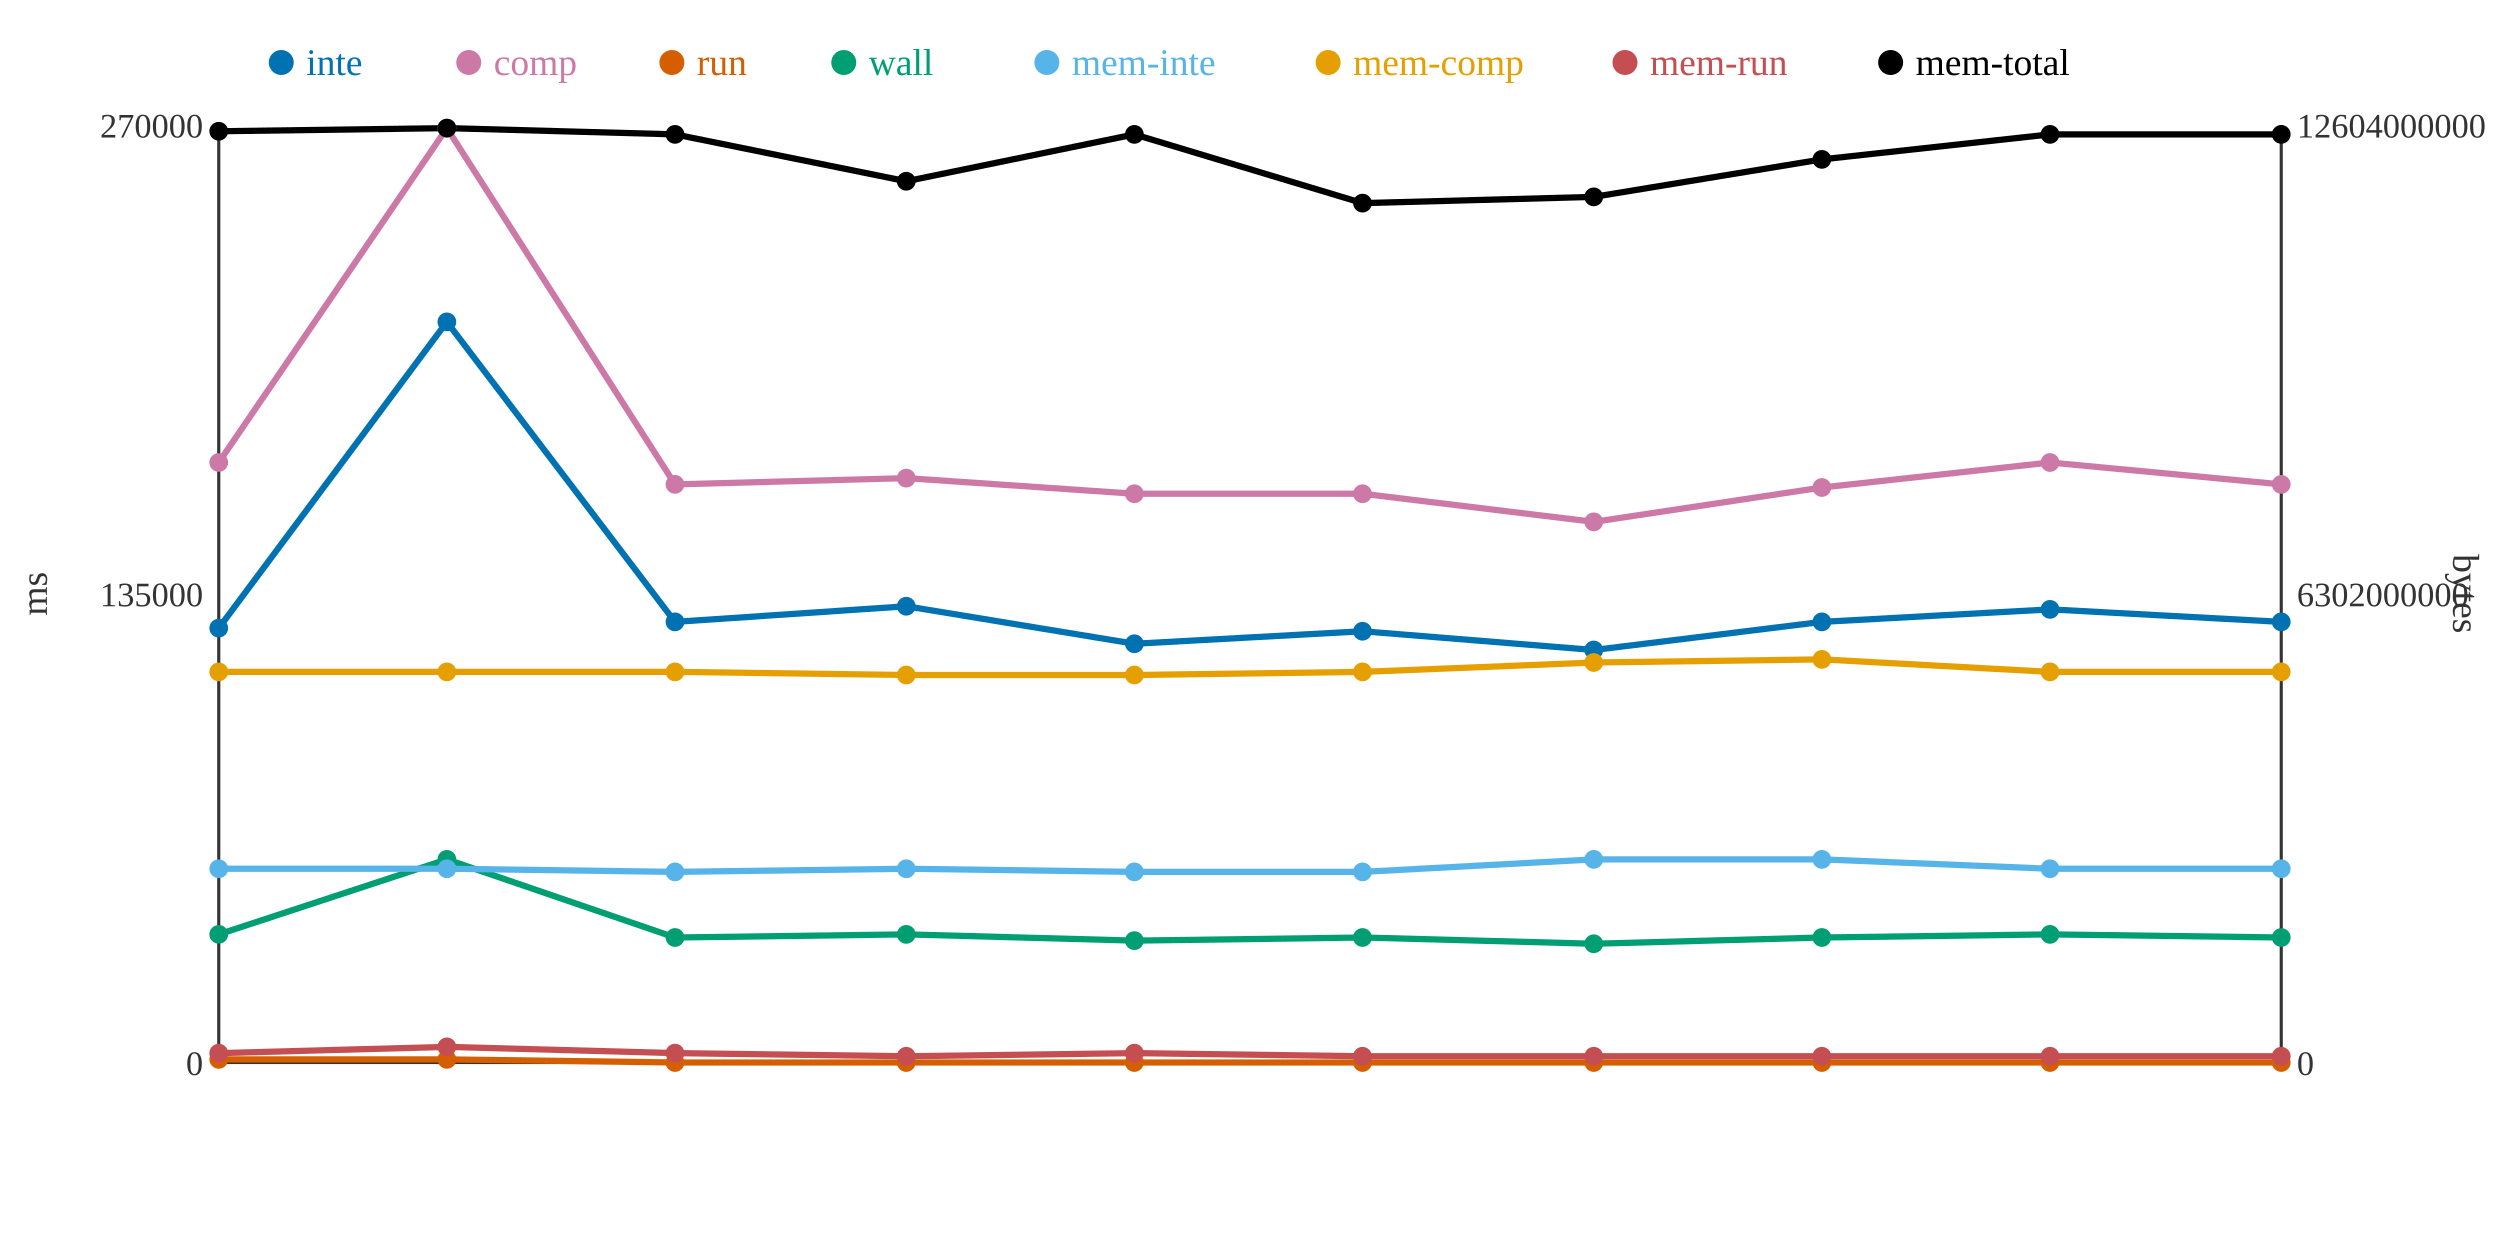
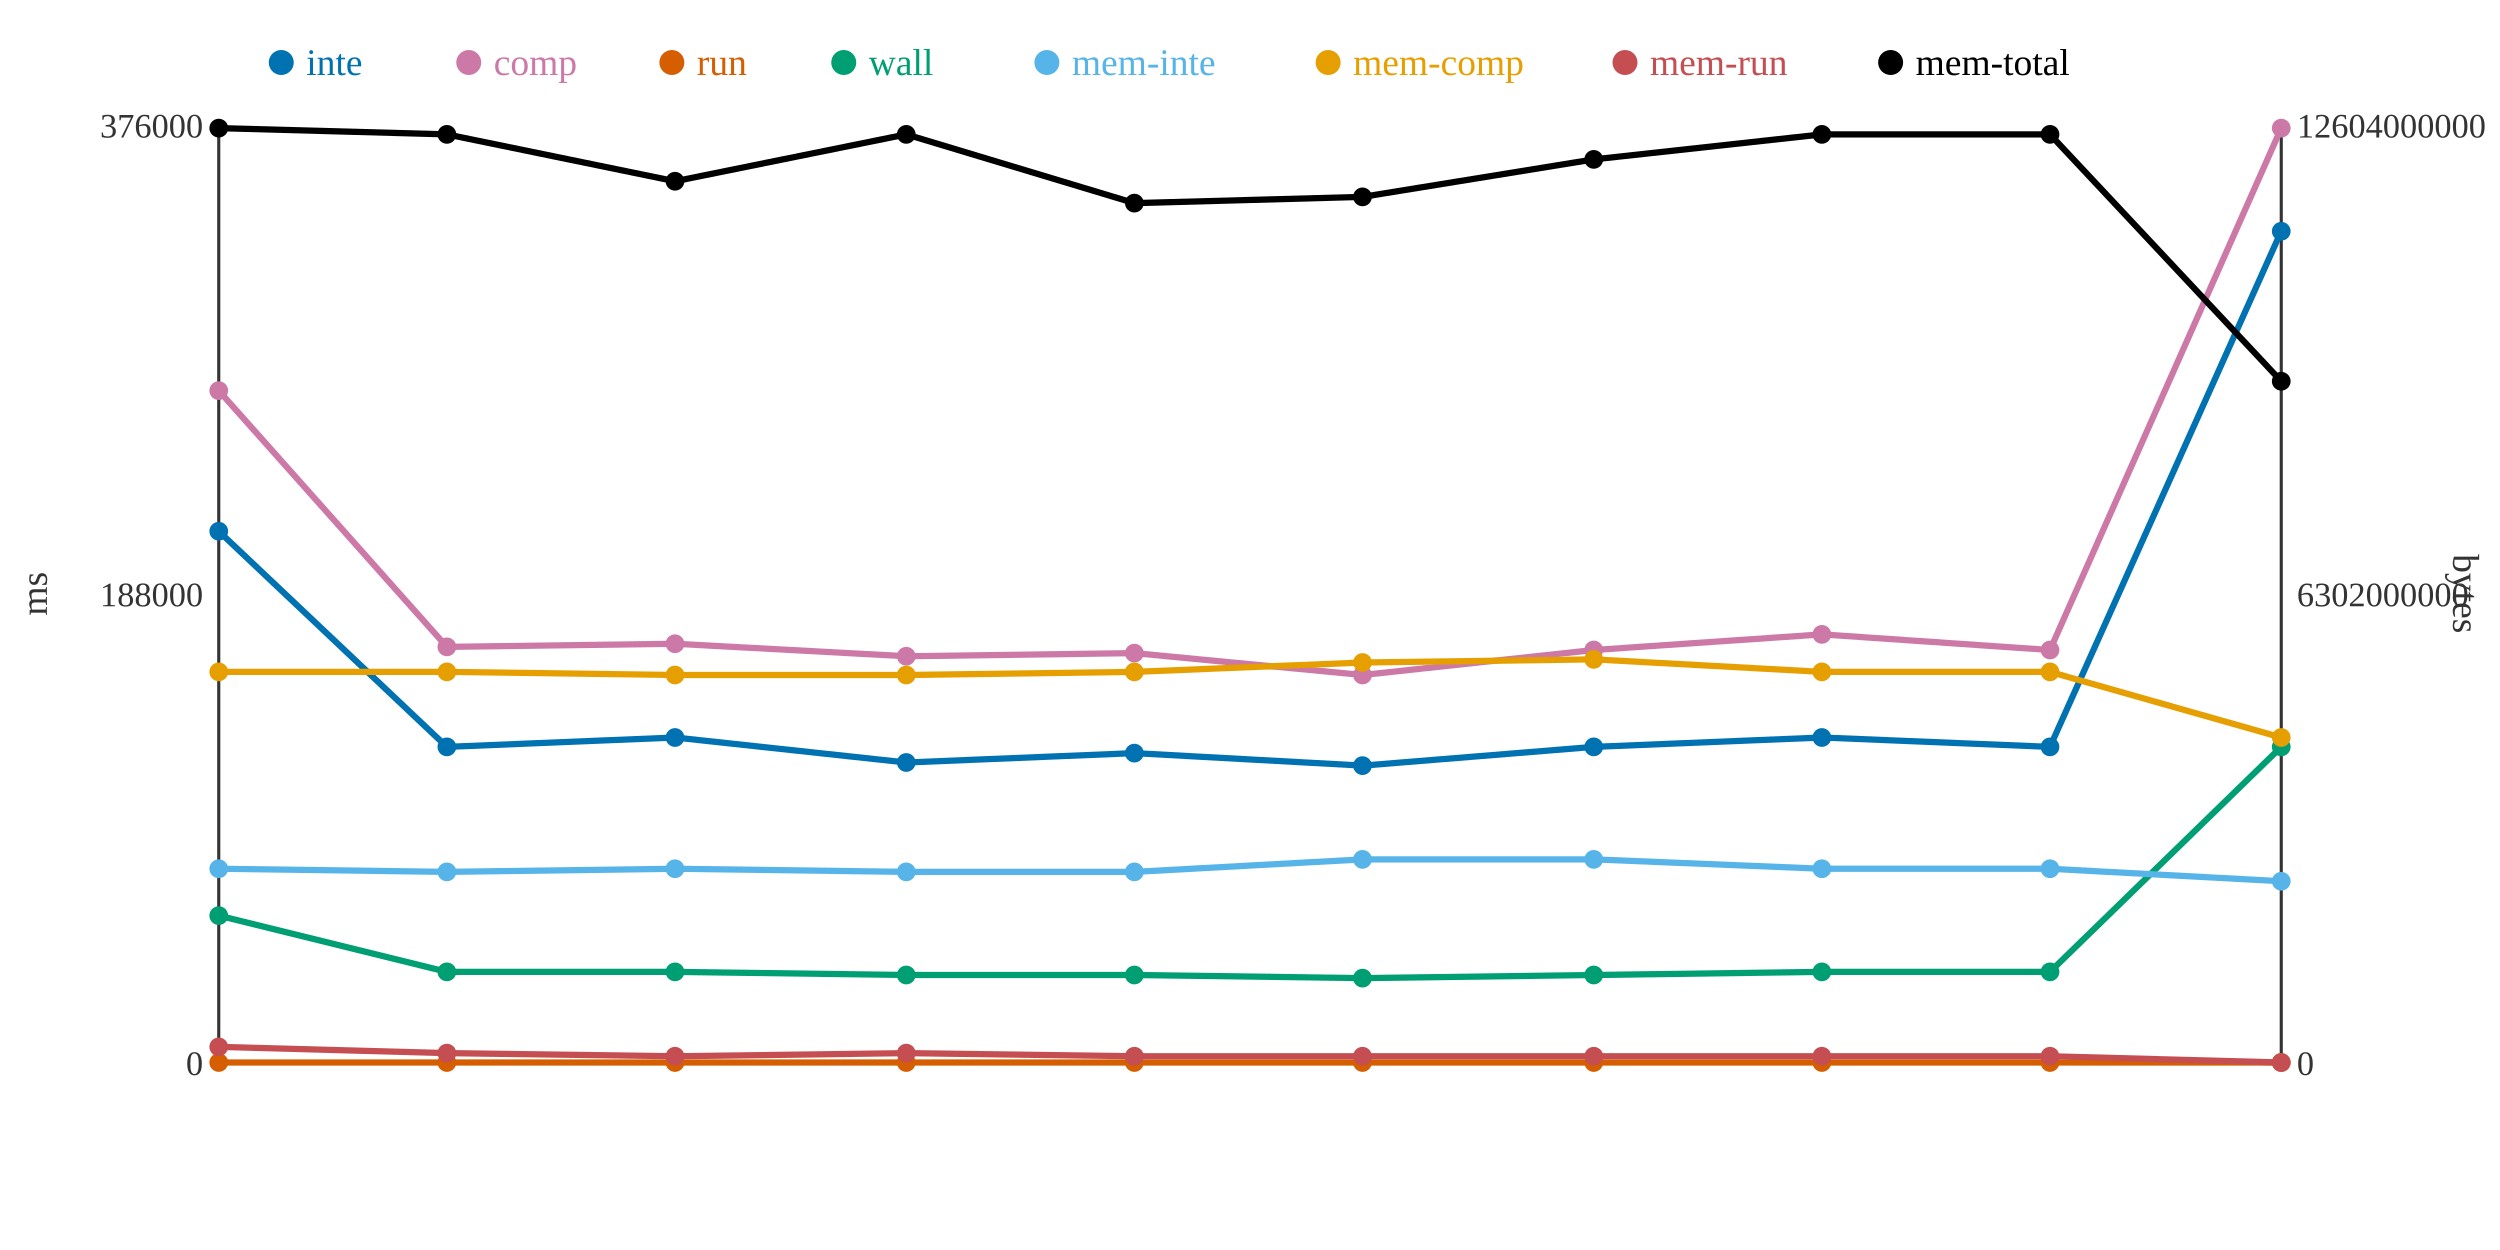
<svg xmlns="http://www.w3.org/2000/svg" width="800" height="400">
  <rect width="800" height="400" fill="white" />
  <line x1="70" y1="40" x2="70" y2="340" stroke="#333" stroke-width="1" />
  <line x1="70" y1="340" x2="730" y2="340" stroke="#333" stroke-width="1" />
  <line x1="730" y1="40" x2="730" y2="340" stroke="#333" stroke-width="1" />
  <text x="65" y="344" text-anchor="end" font-size="11" fill="#333">0</text>
-   <text x="65" y="194" text-anchor="end" font-size="11" fill="#333">135000</text>
-   <text x="65" y="44" text-anchor="end" font-size="11" fill="#333">270000</text>
+   <text x="65" y="194" text-anchor="end" font-size="11" fill="#333">188000</text>
+   <text x="65" y="44" text-anchor="end" font-size="11" fill="#333">376000</text>
  <text x="15" y="190" text-anchor="middle" font-size="12" fill="#333" transform="rotate(-90 15 190)">ms</text>
  <text x="735" y="344" text-anchor="start" font-size="11" fill="#333">0</text>
  <text x="735" y="194" text-anchor="start" font-size="11" fill="#333">6302000000</text>
  <text x="735" y="44" text-anchor="start" font-size="11" fill="#333">12604000000</text>
  <text x="785" y="190" text-anchor="middle" font-size="12" fill="#333" transform="rotate(90 785 190)">bytes</text>
-   <polyline points="70,201 143,103 216,199 290,194 363,206 436,202 510,208 583,199 656,195 730,199" fill="none" stroke="#0072B2" stroke-width="2" />
-   <polyline points="70,148 143,41 216,155 290,153 363,158 436,158 510,167 583,156 656,148 730,155" fill="none" stroke="#CC79A7" stroke-width="2" />
-   <polyline points="70,339 143,339 216,340 290,340 363,340 436,340 510,340 583,340 656,340 730,340" fill="none" stroke="#D55E00" stroke-width="2" />
-   <polyline points="70,299 143,275 216,300 290,299 363,301 436,300 510,302 583,300 656,299 730,300" fill="none" stroke="#009E73" stroke-width="2" />
-   <polyline points="70,278 143,278 216,279 290,278 363,279 436,279 510,275 583,275 656,278 730,278" fill="none" stroke="#56B4E9" stroke-width="2" />
-   <polyline points="70,215 143,215 216,215 290,216 363,216 436,215 510,212 583,211 656,215 730,215" fill="none" stroke="#E69F00" stroke-width="2" />
-   <polyline points="70,337 143,335 216,337 290,338 363,337 436,338 510,338 583,338 656,338 730,338" fill="none" stroke="#C44E52" stroke-width="2" />
-   <polyline points="70,42 143,41 216,43 290,58 363,43 436,65 510,63 583,51 656,43 730,43" fill="none" stroke="#000000" stroke-width="2" />
-   <circle cx="70" cy="201" r="3" fill="#0072B2" />
-   <circle cx="70" cy="148" r="3" fill="#CC79A7" />
-   <circle cx="70" cy="339" r="3" fill="#D55E00" />
-   <circle cx="70" cy="299" r="3" fill="#009E73" />
+   <polyline points="70,170 143,239 216,236 290,244 363,241 436,245 510,239 583,236 656,239 730,74" fill="none" stroke="#0072B2" stroke-width="2" />
+   <polyline points="70,125 143,207 216,206 290,210 363,209 436,216 510,208 583,203 656,208 730,41" fill="none" stroke="#CC79A7" stroke-width="2" />
+   <polyline points="70,340 143,340 216,340 290,340 363,340 436,340 510,340 583,340 656,340 730,340" fill="none" stroke="#D55E00" stroke-width="2" />
+   <polyline points="70,293 143,311 216,311 290,312 363,312 436,313 510,312 583,311 656,311 730,239" fill="none" stroke="#009E73" stroke-width="2" />
+   <polyline points="70,278 143,279 216,278 290,279 363,279 436,275 510,275 583,278 656,278 730,282" fill="none" stroke="#56B4E9" stroke-width="2" />
+   <polyline points="70,215 143,215 216,216 290,216 363,215 436,212 510,211 583,215 656,215 730,236" fill="none" stroke="#E69F00" stroke-width="2" />
+   <polyline points="70,335 143,337 216,338 290,337 363,338 436,338 510,338 583,338 656,338 730,340" fill="none" stroke="#C44E52" stroke-width="2" />
+   <polyline points="70,41 143,43 216,58 290,43 363,65 436,63 510,51 583,43 656,43 730,122" fill="none" stroke="#000000" stroke-width="2" />
+   <circle cx="70" cy="170" r="3" fill="#0072B2" />
+   <circle cx="70" cy="125" r="3" fill="#CC79A7" />
+   <circle cx="70" cy="340" r="3" fill="#D55E00" />
+   <circle cx="70" cy="293" r="3" fill="#009E73" />
  <circle cx="70" cy="278" r="3" fill="#56B4E9" />
  <circle cx="70" cy="215" r="3" fill="#E69F00" />
-   <circle cx="70" cy="337" r="3" fill="#C44E52" />
-   <circle cx="70" cy="42" r="3" fill="#000000" />
-   <circle cx="143" cy="103" r="3" fill="#0072B2" />
-   <circle cx="143" cy="41" r="3" fill="#CC79A7" />
-   <circle cx="143" cy="339" r="3" fill="#D55E00" />
-   <circle cx="143" cy="275" r="3" fill="#009E73" />
-   <circle cx="143" cy="278" r="3" fill="#56B4E9" />
+   <circle cx="70" cy="335" r="3" fill="#C44E52" />
+   <circle cx="70" cy="41" r="3" fill="#000000" />
+   <circle cx="143" cy="239" r="3" fill="#0072B2" />
+   <circle cx="143" cy="207" r="3" fill="#CC79A7" />
+   <circle cx="143" cy="340" r="3" fill="#D55E00" />
+   <circle cx="143" cy="311" r="3" fill="#009E73" />
+   <circle cx="143" cy="279" r="3" fill="#56B4E9" />
  <circle cx="143" cy="215" r="3" fill="#E69F00" />
-   <circle cx="143" cy="335" r="3" fill="#C44E52" />
-   <circle cx="143" cy="41" r="3" fill="#000000" />
-   <circle cx="216" cy="199" r="3" fill="#0072B2" />
-   <circle cx="216" cy="155" r="3" fill="#CC79A7" />
+   <circle cx="143" cy="337" r="3" fill="#C44E52" />
+   <circle cx="143" cy="43" r="3" fill="#000000" />
+   <circle cx="216" cy="236" r="3" fill="#0072B2" />
+   <circle cx="216" cy="206" r="3" fill="#CC79A7" />
  <circle cx="216" cy="340" r="3" fill="#D55E00" />
-   <circle cx="216" cy="300" r="3" fill="#009E73" />
-   <circle cx="216" cy="279" r="3" fill="#56B4E9" />
-   <circle cx="216" cy="215" r="3" fill="#E69F00" />
-   <circle cx="216" cy="337" r="3" fill="#C44E52" />
-   <circle cx="216" cy="43" r="3" fill="#000000" />
-   <circle cx="290" cy="194" r="3" fill="#0072B2" />
-   <circle cx="290" cy="153" r="3" fill="#CC79A7" />
+   <circle cx="216" cy="311" r="3" fill="#009E73" />
+   <circle cx="216" cy="278" r="3" fill="#56B4E9" />
+   <circle cx="216" cy="216" r="3" fill="#E69F00" />
+   <circle cx="216" cy="338" r="3" fill="#C44E52" />
+   <circle cx="216" cy="58" r="3" fill="#000000" />
+   <circle cx="290" cy="244" r="3" fill="#0072B2" />
+   <circle cx="290" cy="210" r="3" fill="#CC79A7" />
  <circle cx="290" cy="340" r="3" fill="#D55E00" />
-   <circle cx="290" cy="299" r="3" fill="#009E73" />
-   <circle cx="290" cy="278" r="3" fill="#56B4E9" />
+   <circle cx="290" cy="312" r="3" fill="#009E73" />
+   <circle cx="290" cy="279" r="3" fill="#56B4E9" />
  <circle cx="290" cy="216" r="3" fill="#E69F00" />
-   <circle cx="290" cy="338" r="3" fill="#C44E52" />
-   <circle cx="290" cy="58" r="3" fill="#000000" />
-   <circle cx="363" cy="206" r="3" fill="#0072B2" />
-   <circle cx="363" cy="158" r="3" fill="#CC79A7" />
+   <circle cx="290" cy="337" r="3" fill="#C44E52" />
+   <circle cx="290" cy="43" r="3" fill="#000000" />
+   <circle cx="363" cy="241" r="3" fill="#0072B2" />
+   <circle cx="363" cy="209" r="3" fill="#CC79A7" />
  <circle cx="363" cy="340" r="3" fill="#D55E00" />
-   <circle cx="363" cy="301" r="3" fill="#009E73" />
+   <circle cx="363" cy="312" r="3" fill="#009E73" />
  <circle cx="363" cy="279" r="3" fill="#56B4E9" />
-   <circle cx="363" cy="216" r="3" fill="#E69F00" />
-   <circle cx="363" cy="337" r="3" fill="#C44E52" />
-   <circle cx="363" cy="43" r="3" fill="#000000" />
-   <circle cx="436" cy="202" r="3" fill="#0072B2" />
-   <circle cx="436" cy="158" r="3" fill="#CC79A7" />
+   <circle cx="363" cy="215" r="3" fill="#E69F00" />
+   <circle cx="363" cy="338" r="3" fill="#C44E52" />
+   <circle cx="363" cy="65" r="3" fill="#000000" />
+   <circle cx="436" cy="245" r="3" fill="#0072B2" />
+   <circle cx="436" cy="216" r="3" fill="#CC79A7" />
  <circle cx="436" cy="340" r="3" fill="#D55E00" />
-   <circle cx="436" cy="300" r="3" fill="#009E73" />
-   <circle cx="436" cy="279" r="3" fill="#56B4E9" />
-   <circle cx="436" cy="215" r="3" fill="#E69F00" />
+   <circle cx="436" cy="313" r="3" fill="#009E73" />
+   <circle cx="436" cy="275" r="3" fill="#56B4E9" />
+   <circle cx="436" cy="212" r="3" fill="#E69F00" />
  <circle cx="436" cy="338" r="3" fill="#C44E52" />
-   <circle cx="436" cy="65" r="3" fill="#000000" />
-   <circle cx="510" cy="208" r="3" fill="#0072B2" />
-   <circle cx="510" cy="167" r="3" fill="#CC79A7" />
+   <circle cx="436" cy="63" r="3" fill="#000000" />
+   <circle cx="510" cy="239" r="3" fill="#0072B2" />
+   <circle cx="510" cy="208" r="3" fill="#CC79A7" />
  <circle cx="510" cy="340" r="3" fill="#D55E00" />
-   <circle cx="510" cy="302" r="3" fill="#009E73" />
+   <circle cx="510" cy="312" r="3" fill="#009E73" />
  <circle cx="510" cy="275" r="3" fill="#56B4E9" />
-   <circle cx="510" cy="212" r="3" fill="#E69F00" />
+   <circle cx="510" cy="211" r="3" fill="#E69F00" />
  <circle cx="510" cy="338" r="3" fill="#C44E52" />
-   <circle cx="510" cy="63" r="3" fill="#000000" />
-   <circle cx="583" cy="199" r="3" fill="#0072B2" />
-   <circle cx="583" cy="156" r="3" fill="#CC79A7" />
+   <circle cx="510" cy="51" r="3" fill="#000000" />
+   <circle cx="583" cy="236" r="3" fill="#0072B2" />
+   <circle cx="583" cy="203" r="3" fill="#CC79A7" />
  <circle cx="583" cy="340" r="3" fill="#D55E00" />
-   <circle cx="583" cy="300" r="3" fill="#009E73" />
-   <circle cx="583" cy="275" r="3" fill="#56B4E9" />
-   <circle cx="583" cy="211" r="3" fill="#E69F00" />
+   <circle cx="583" cy="311" r="3" fill="#009E73" />
+   <circle cx="583" cy="278" r="3" fill="#56B4E9" />
+   <circle cx="583" cy="215" r="3" fill="#E69F00" />
  <circle cx="583" cy="338" r="3" fill="#C44E52" />
-   <circle cx="583" cy="51" r="3" fill="#000000" />
-   <circle cx="656" cy="195" r="3" fill="#0072B2" />
-   <circle cx="656" cy="148" r="3" fill="#CC79A7" />
+   <circle cx="583" cy="43" r="3" fill="#000000" />
+   <circle cx="656" cy="239" r="3" fill="#0072B2" />
+   <circle cx="656" cy="208" r="3" fill="#CC79A7" />
  <circle cx="656" cy="340" r="3" fill="#D55E00" />
-   <circle cx="656" cy="299" r="3" fill="#009E73" />
+   <circle cx="656" cy="311" r="3" fill="#009E73" />
  <circle cx="656" cy="278" r="3" fill="#56B4E9" />
  <circle cx="656" cy="215" r="3" fill="#E69F00" />
  <circle cx="656" cy="338" r="3" fill="#C44E52" />
  <circle cx="656" cy="43" r="3" fill="#000000" />
-   <circle cx="730" cy="199" r="3" fill="#0072B2" />
-   <circle cx="730" cy="155" r="3" fill="#CC79A7" />
+   <circle cx="730" cy="74" r="3" fill="#0072B2" />
+   <circle cx="730" cy="41" r="3" fill="#CC79A7" />
  <circle cx="730" cy="340" r="3" fill="#D55E00" />
-   <circle cx="730" cy="300" r="3" fill="#009E73" />
-   <circle cx="730" cy="278" r="3" fill="#56B4E9" />
-   <circle cx="730" cy="215" r="3" fill="#E69F00" />
-   <circle cx="730" cy="338" r="3" fill="#C44E52" />
-   <circle cx="730" cy="43" r="3" fill="#000000" />
+   <circle cx="730" cy="239" r="3" fill="#009E73" />
+   <circle cx="730" cy="282" r="3" fill="#56B4E9" />
+   <circle cx="730" cy="236" r="3" fill="#E69F00" />
+   <circle cx="730" cy="340" r="3" fill="#C44E52" />
+   <circle cx="730" cy="122" r="3" fill="#000000" />
  <circle cx="90" cy="20" r="4" fill="#0072B2" />
  <text x="98" y="24" text-anchor="start" font-size="12" fill="#0072B2">inte</text>
  <circle cx="150" cy="20" r="4" fill="#CC79A7" />
  <text x="158" y="24" text-anchor="start" font-size="12" fill="#CC79A7">comp</text>
  <circle cx="215" cy="20" r="4" fill="#D55E00" />
  <text x="223" y="24" text-anchor="start" font-size="12" fill="#D55E00">run</text>
  <circle cx="270" cy="20" r="4" fill="#009E73" />
  <text x="278" y="24" text-anchor="start" font-size="12" fill="#009E73">wall</text>
  <circle cx="335" cy="20" r="4" fill="#56B4E9" />
  <text x="343" y="24" text-anchor="start" font-size="12" fill="#56B4E9">mem-inte</text>
  <circle cx="425" cy="20" r="4" fill="#E69F00" />
  <text x="433" y="24" text-anchor="start" font-size="12" fill="#E69F00">mem-comp</text>
  <circle cx="520" cy="20" r="4" fill="#C44E52" />
  <text x="528" y="24" text-anchor="start" font-size="12" fill="#C44E52">mem-run</text>
  <circle cx="605" cy="20" r="4" fill="#000000" />
  <text x="613" y="24" text-anchor="start" font-size="12" fill="#000000">mem-total</text>
</svg>
